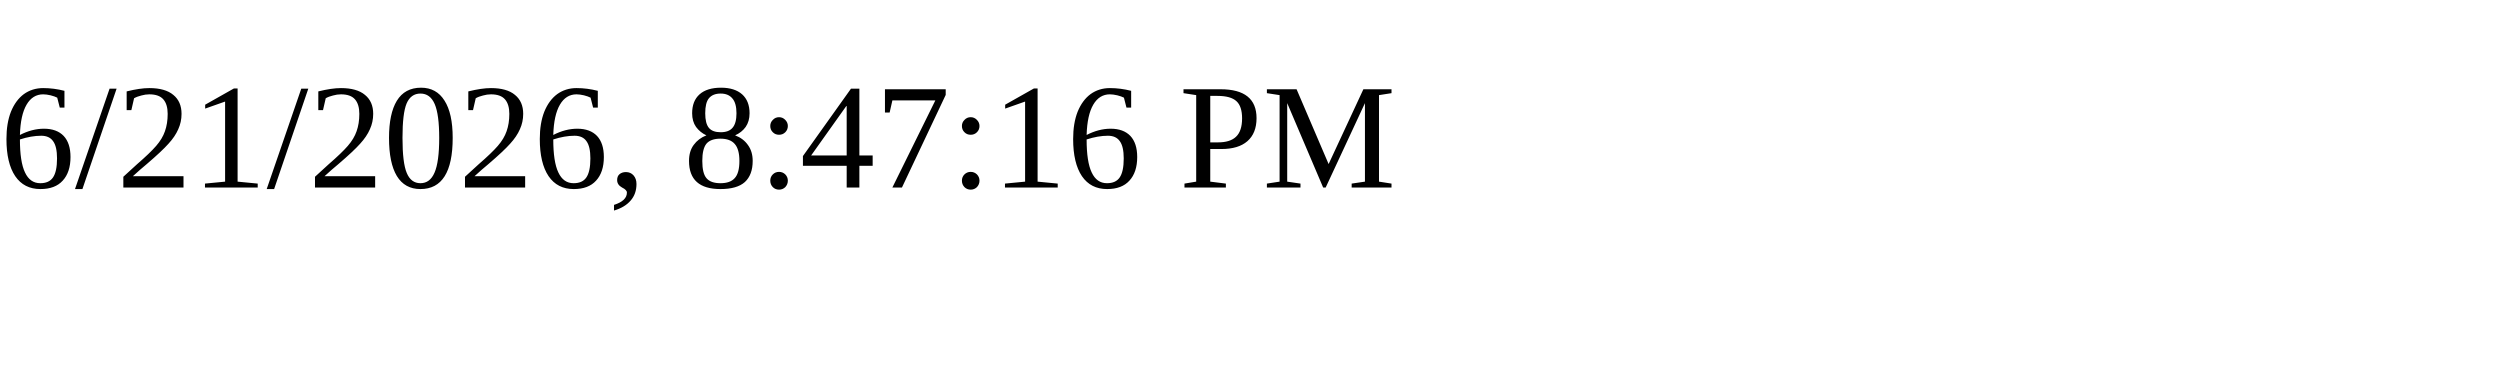
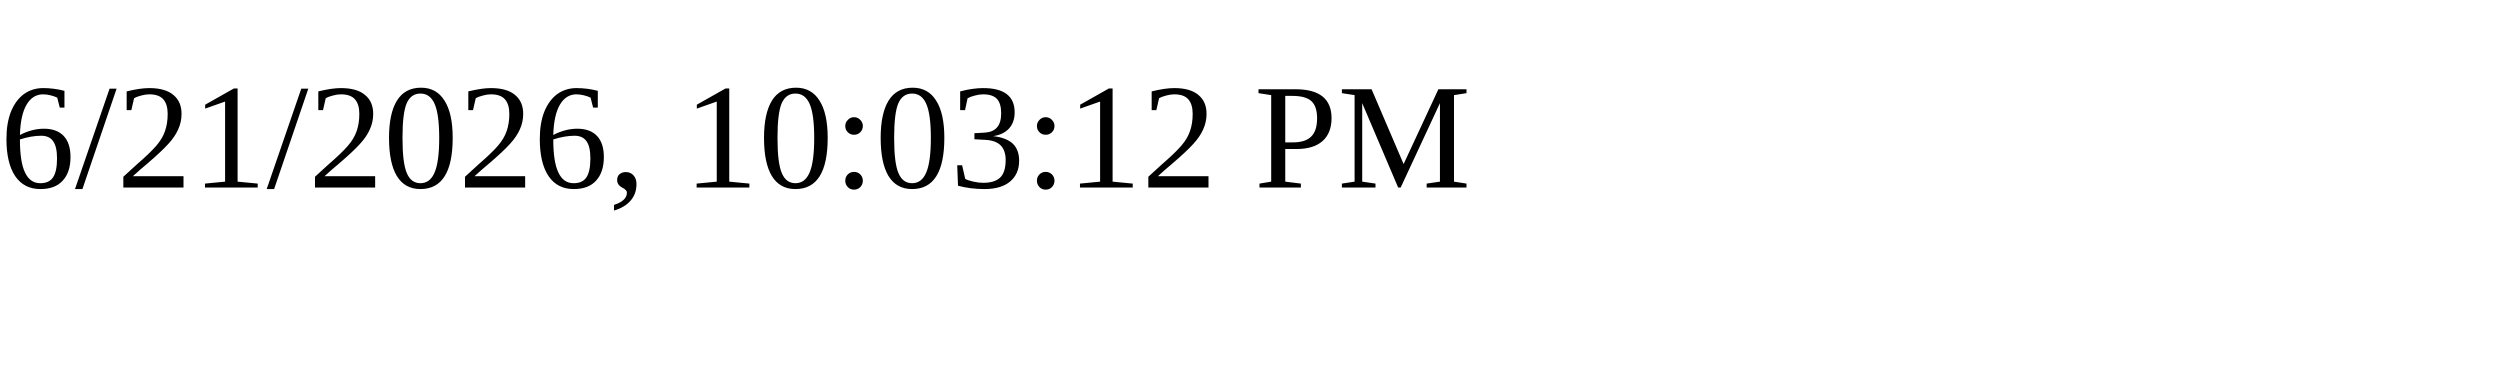
<svg xmlns="http://www.w3.org/2000/svg" height="30" width="200">
-   <text x="0" y="15">6/21/2026, 8:47:16 PM</text>
+   <text x="0" y="15">6/21/2026, 10:03:12 PM</text>
</svg>
